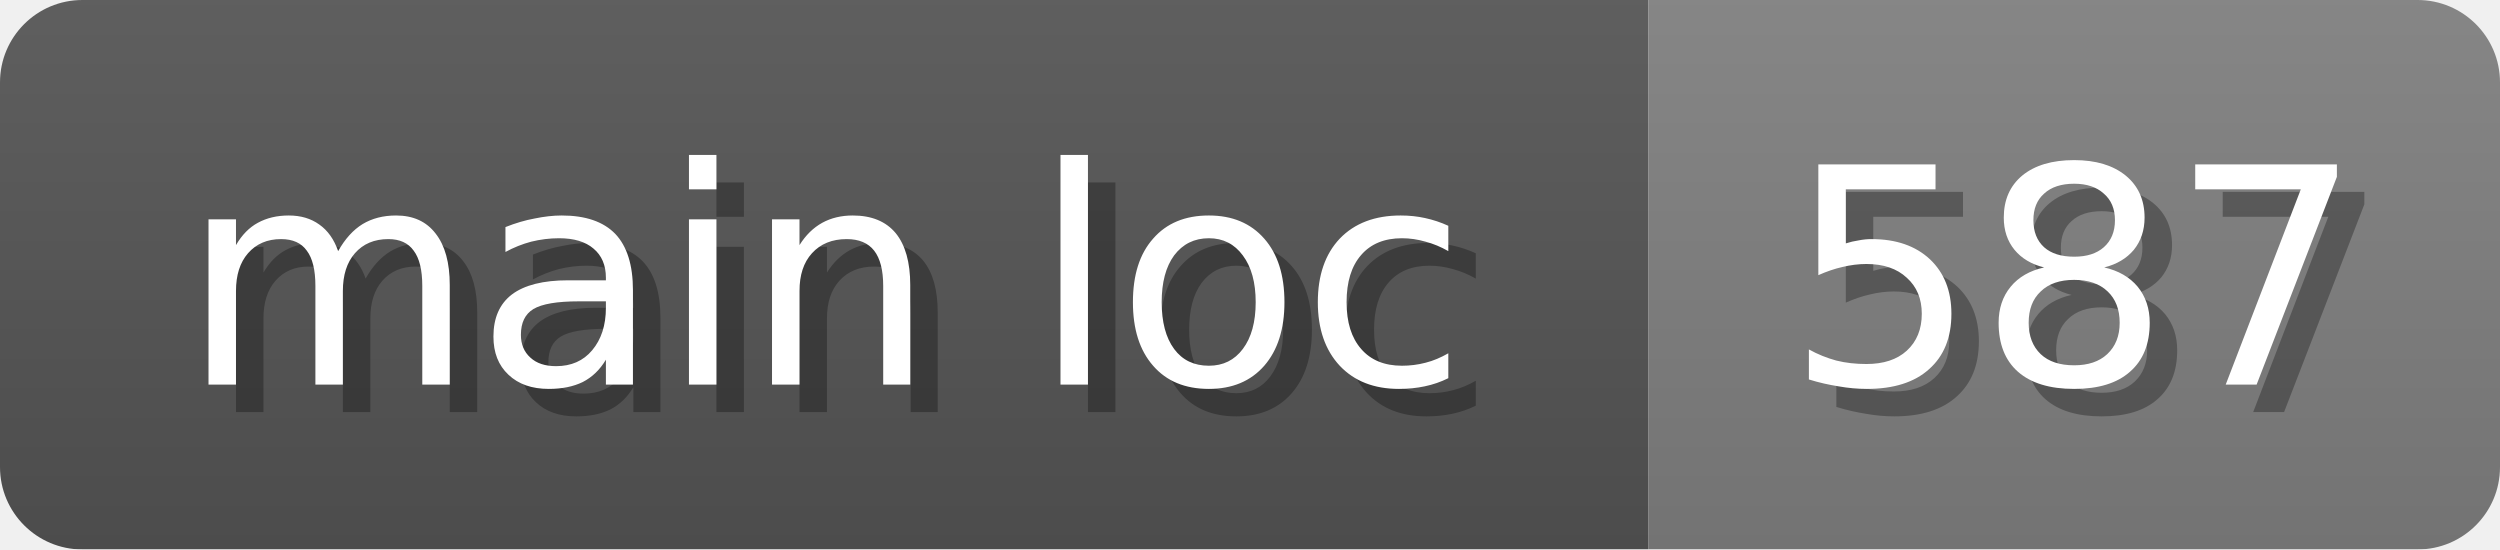
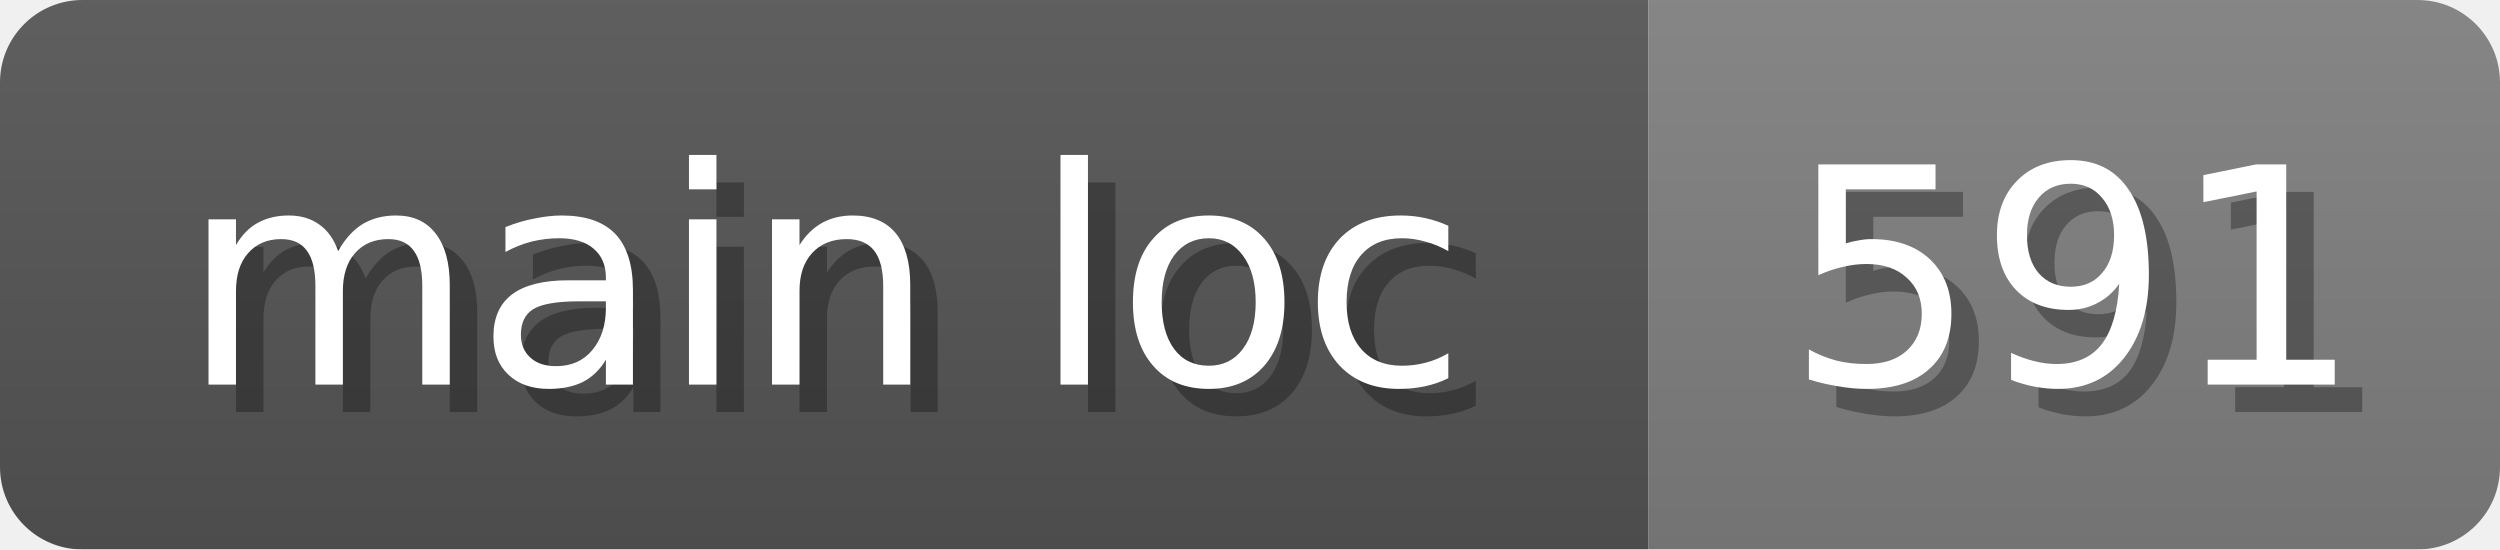
<svg xmlns="http://www.w3.org/2000/svg" width="91" height="20">
  <linearGradient id="b" x2="0" y2="100%">
    <stop offset="0" stop-color="#bbb" stop-opacity=".1" />
    <stop offset="1" stop-opacity=".1" />
  </linearGradient>
  <mask id="anybadge_16">
    <rect width="91" height="20" rx="3" fill="#fff" />
  </mask>
  <g mask="url(#anybadge_16)">
    <path fill="#555" d="M0 0h60v20H0z" />
    <path fill="#808080" d="M60 0h31v20H60z" />
    <path fill="url(#b)" d="M0 0h91v20H0z" />
  </g>
  <g fill="#fff" text-anchor="middle" font-family="DejaVu Sans,Verdana,Geneva,sans-serif" font-size="11">
    <text x="31.0" y="15" fill="#010101" fill-opacity=".3">main loc</text>
    <text x="30.0" y="14">main loc</text>
  </g>
  <g fill="#fff" text-anchor="middle" font-family="DejaVu Sans,Verdana,Geneva,sans-serif" font-size="11">
-     <text x="76.5" y="15" fill="#010101" fill-opacity=".3">587</text>
-     <text x="75.5" y="14">587</text>
+     <text x="76.5" y="15" fill="#010101" fill-opacity=".3">591</text>
+     <text x="75.5" y="14">591</text>
  </g>
</svg>
